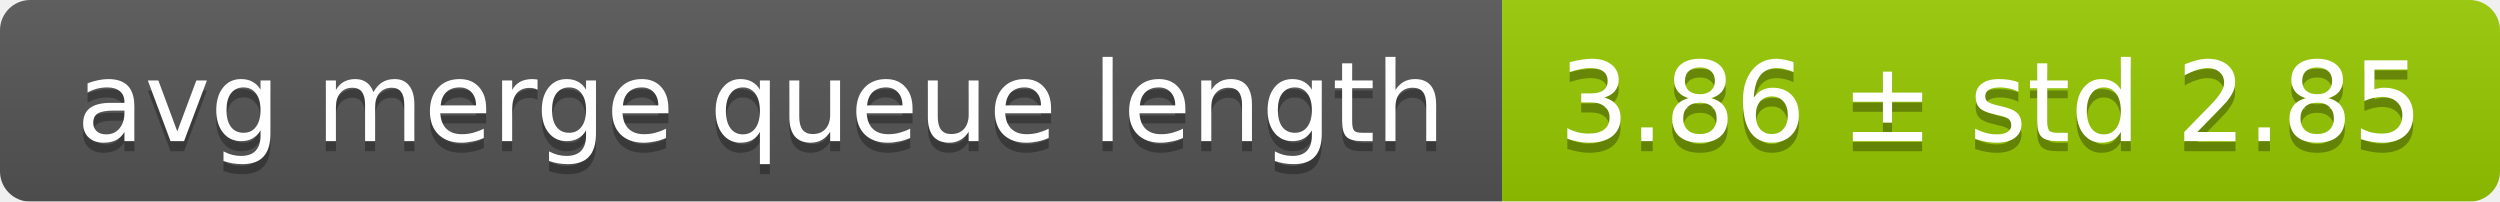
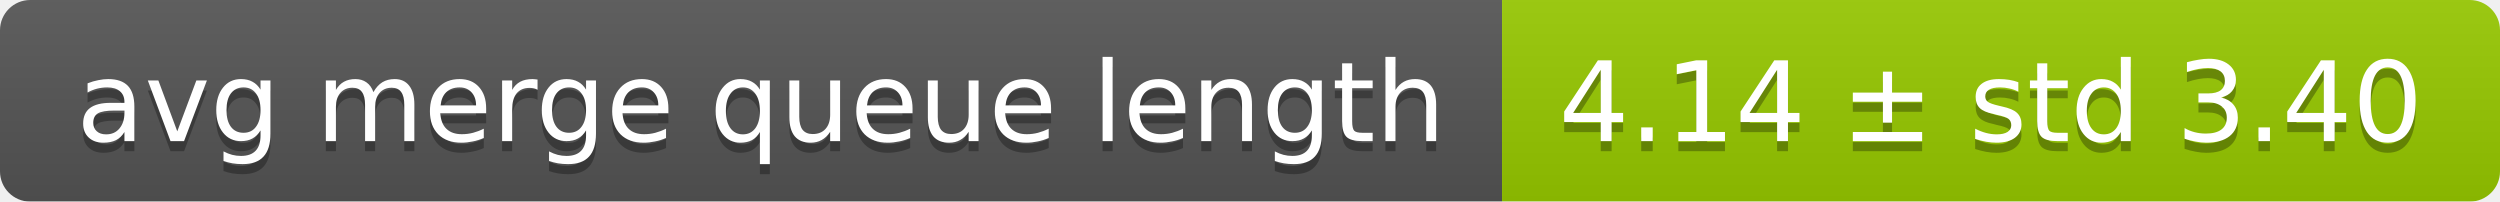
<svg xmlns="http://www.w3.org/2000/svg" width="248" height="20">
  <linearGradient id="smooth" x2="0" y2="100%">
    <stop offset="0" stop-color="#bbb" stop-opacity=".1" />
    <stop offset="1" stop-opacity=".1" />
  </linearGradient>
  <mask id="round">
    <rect width="248" height="20" rx="3" fill="#fff" />
  </mask>
  <g mask="url(#round)">
    <rect width="149" height="20" fill="#555" />
    <rect x="149" width="99" height="20" fill="#97ca00" />
    <rect width="248" height="20" fill="url(#smooth)" />
  </g>
  <g fill="#fff" text-anchor="middle" font-family="DejaVu Sans,Verdana,Geneva,sans-serif" font-size="11">
    <text x="75.5" y="15" fill="#010101" fill-opacity=".3">avg merge queue length</text>
    <text x="75.5" y="14">avg merge queue length</text>
-     <text x="197.5" y="15" fill="#010101" fill-opacity=".3">3.86 ± std 2.85</text>
-     <text x="197.5" y="14">3.86 ± std 2.85</text>
+     <text x="197.5" y="15" fill="#010101" fill-opacity=".3">4.14 ± std 3.40</text>
+     <text x="197.5" y="14">4.14 ± std 3.40</text>
  </g>
</svg>
